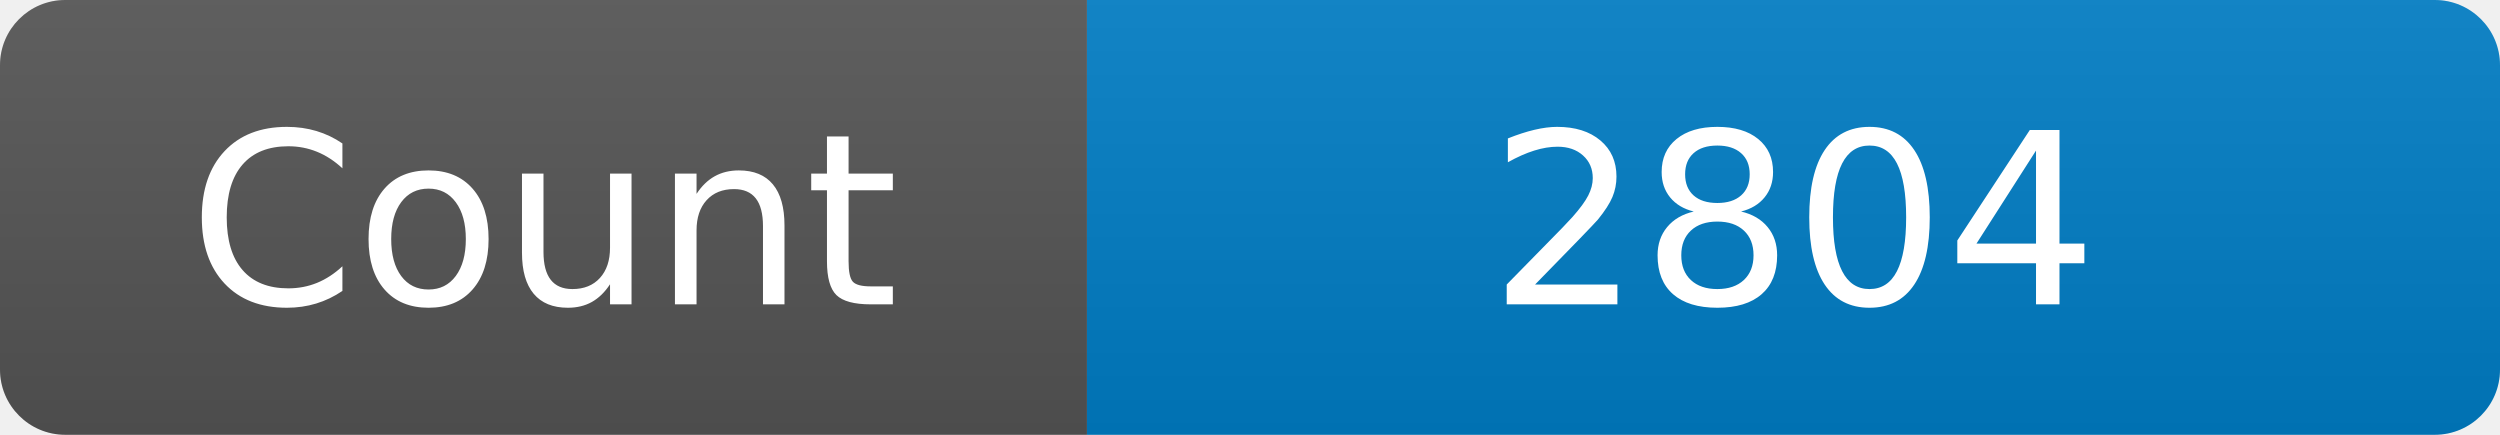
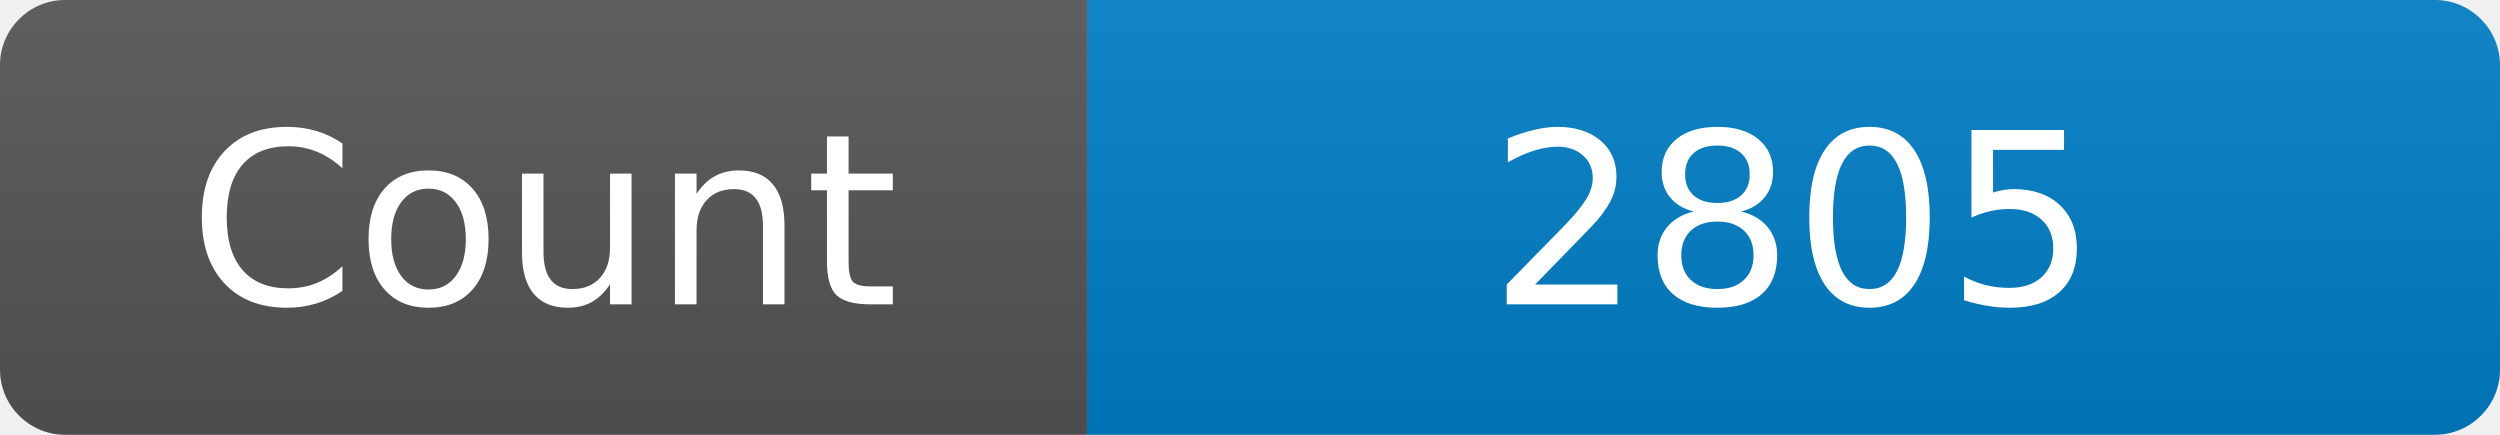
<svg xmlns="http://www.w3.org/2000/svg" width="115" height="20" role="img" aria-label="Maintained?: yes">
  <linearGradient id="s" x2="0" y2="100%">
    <stop offset="0" stop-color="#bbb" stop-opacity=".1" />
    <stop offset="1" stop-opacity=".1" />
  </linearGradient>
  <clipPath id="r">
    <rect width="115" height="20" rx="3" fill="#fff" />
  </clipPath>
  <g clip-path="url(#r)">
    <rect width="50" height="20" fill="#555" />
    <rect x="50" width="160" height="20" fill="#007ec6" />
    <rect width="115" height="20" fill="url(#s)" />
  </g>
  <g fill="#fff" text-anchor="middle" font-family="Verdana,Geneva,DejaVu Sans,sans-serif" font-size="110">
    <text x="250" y="140" transform="scale(.1)" fill="#fff">Count</text>
-     <text x="825" y="140" transform="scale(.1)" fill="#fff">2804</text>
+     <text x="825" y="140" transform="scale(.1)" fill="#fff">2805</text>
  </g>
</svg>
